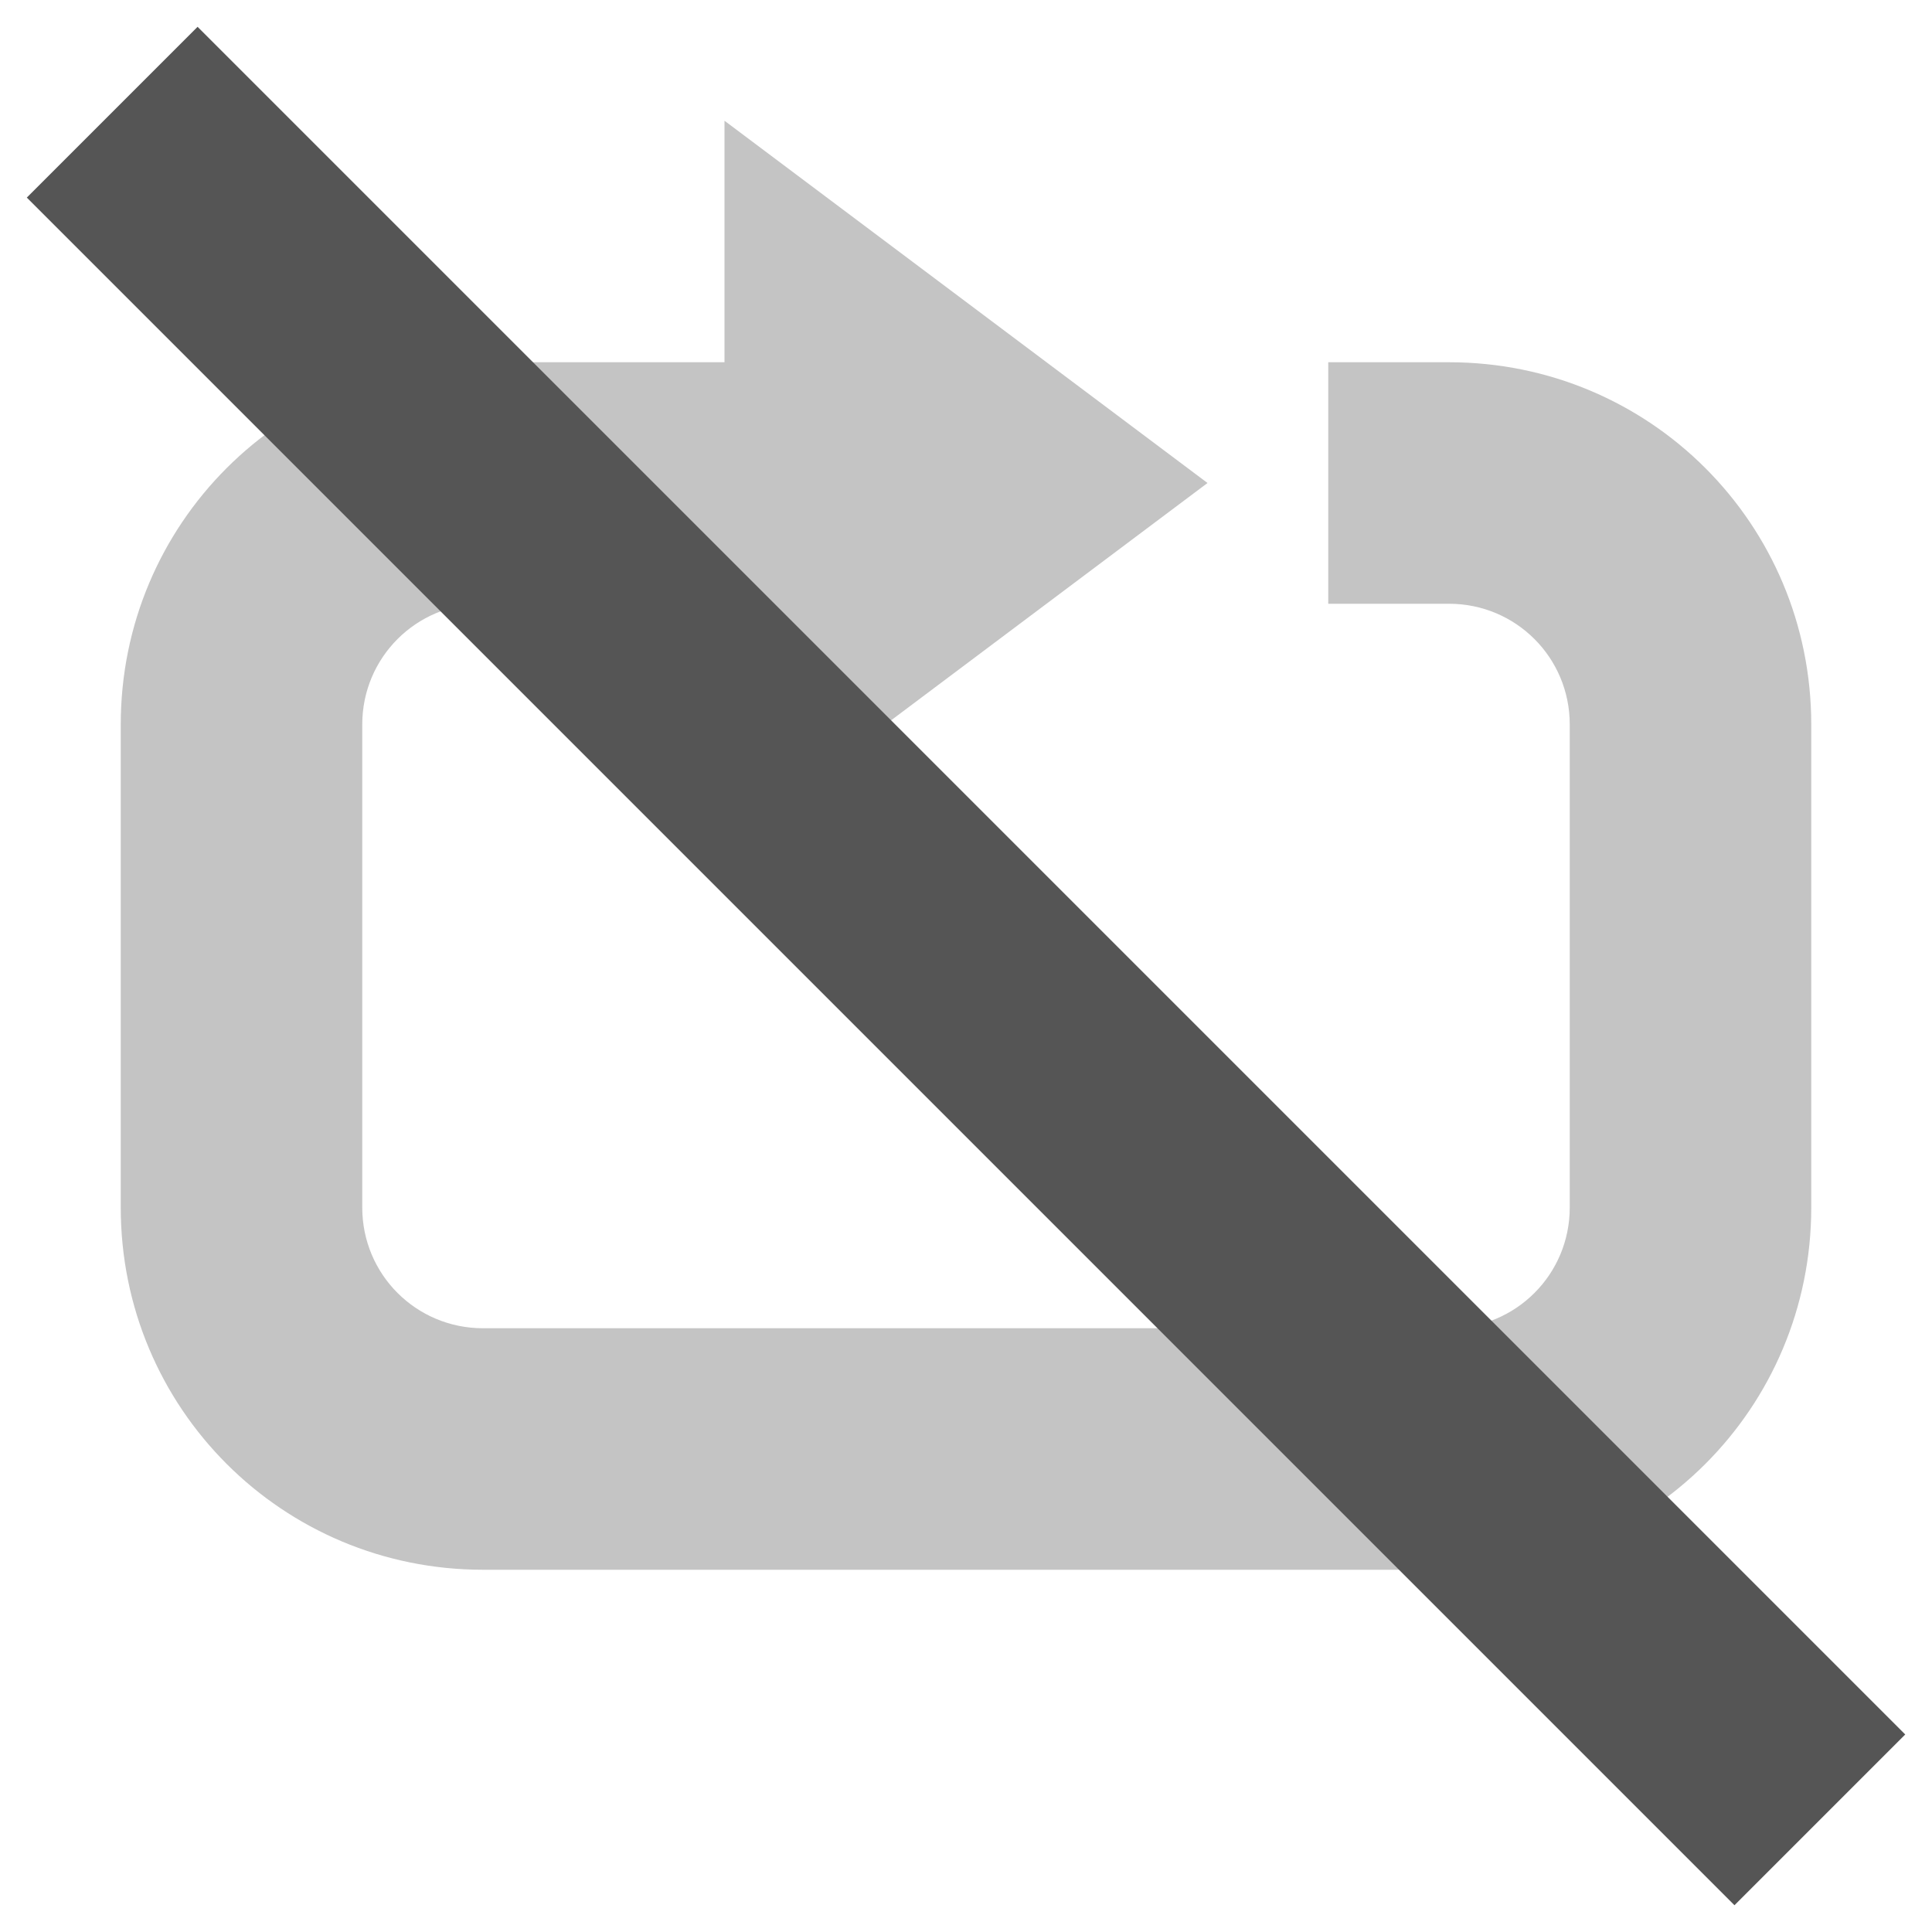
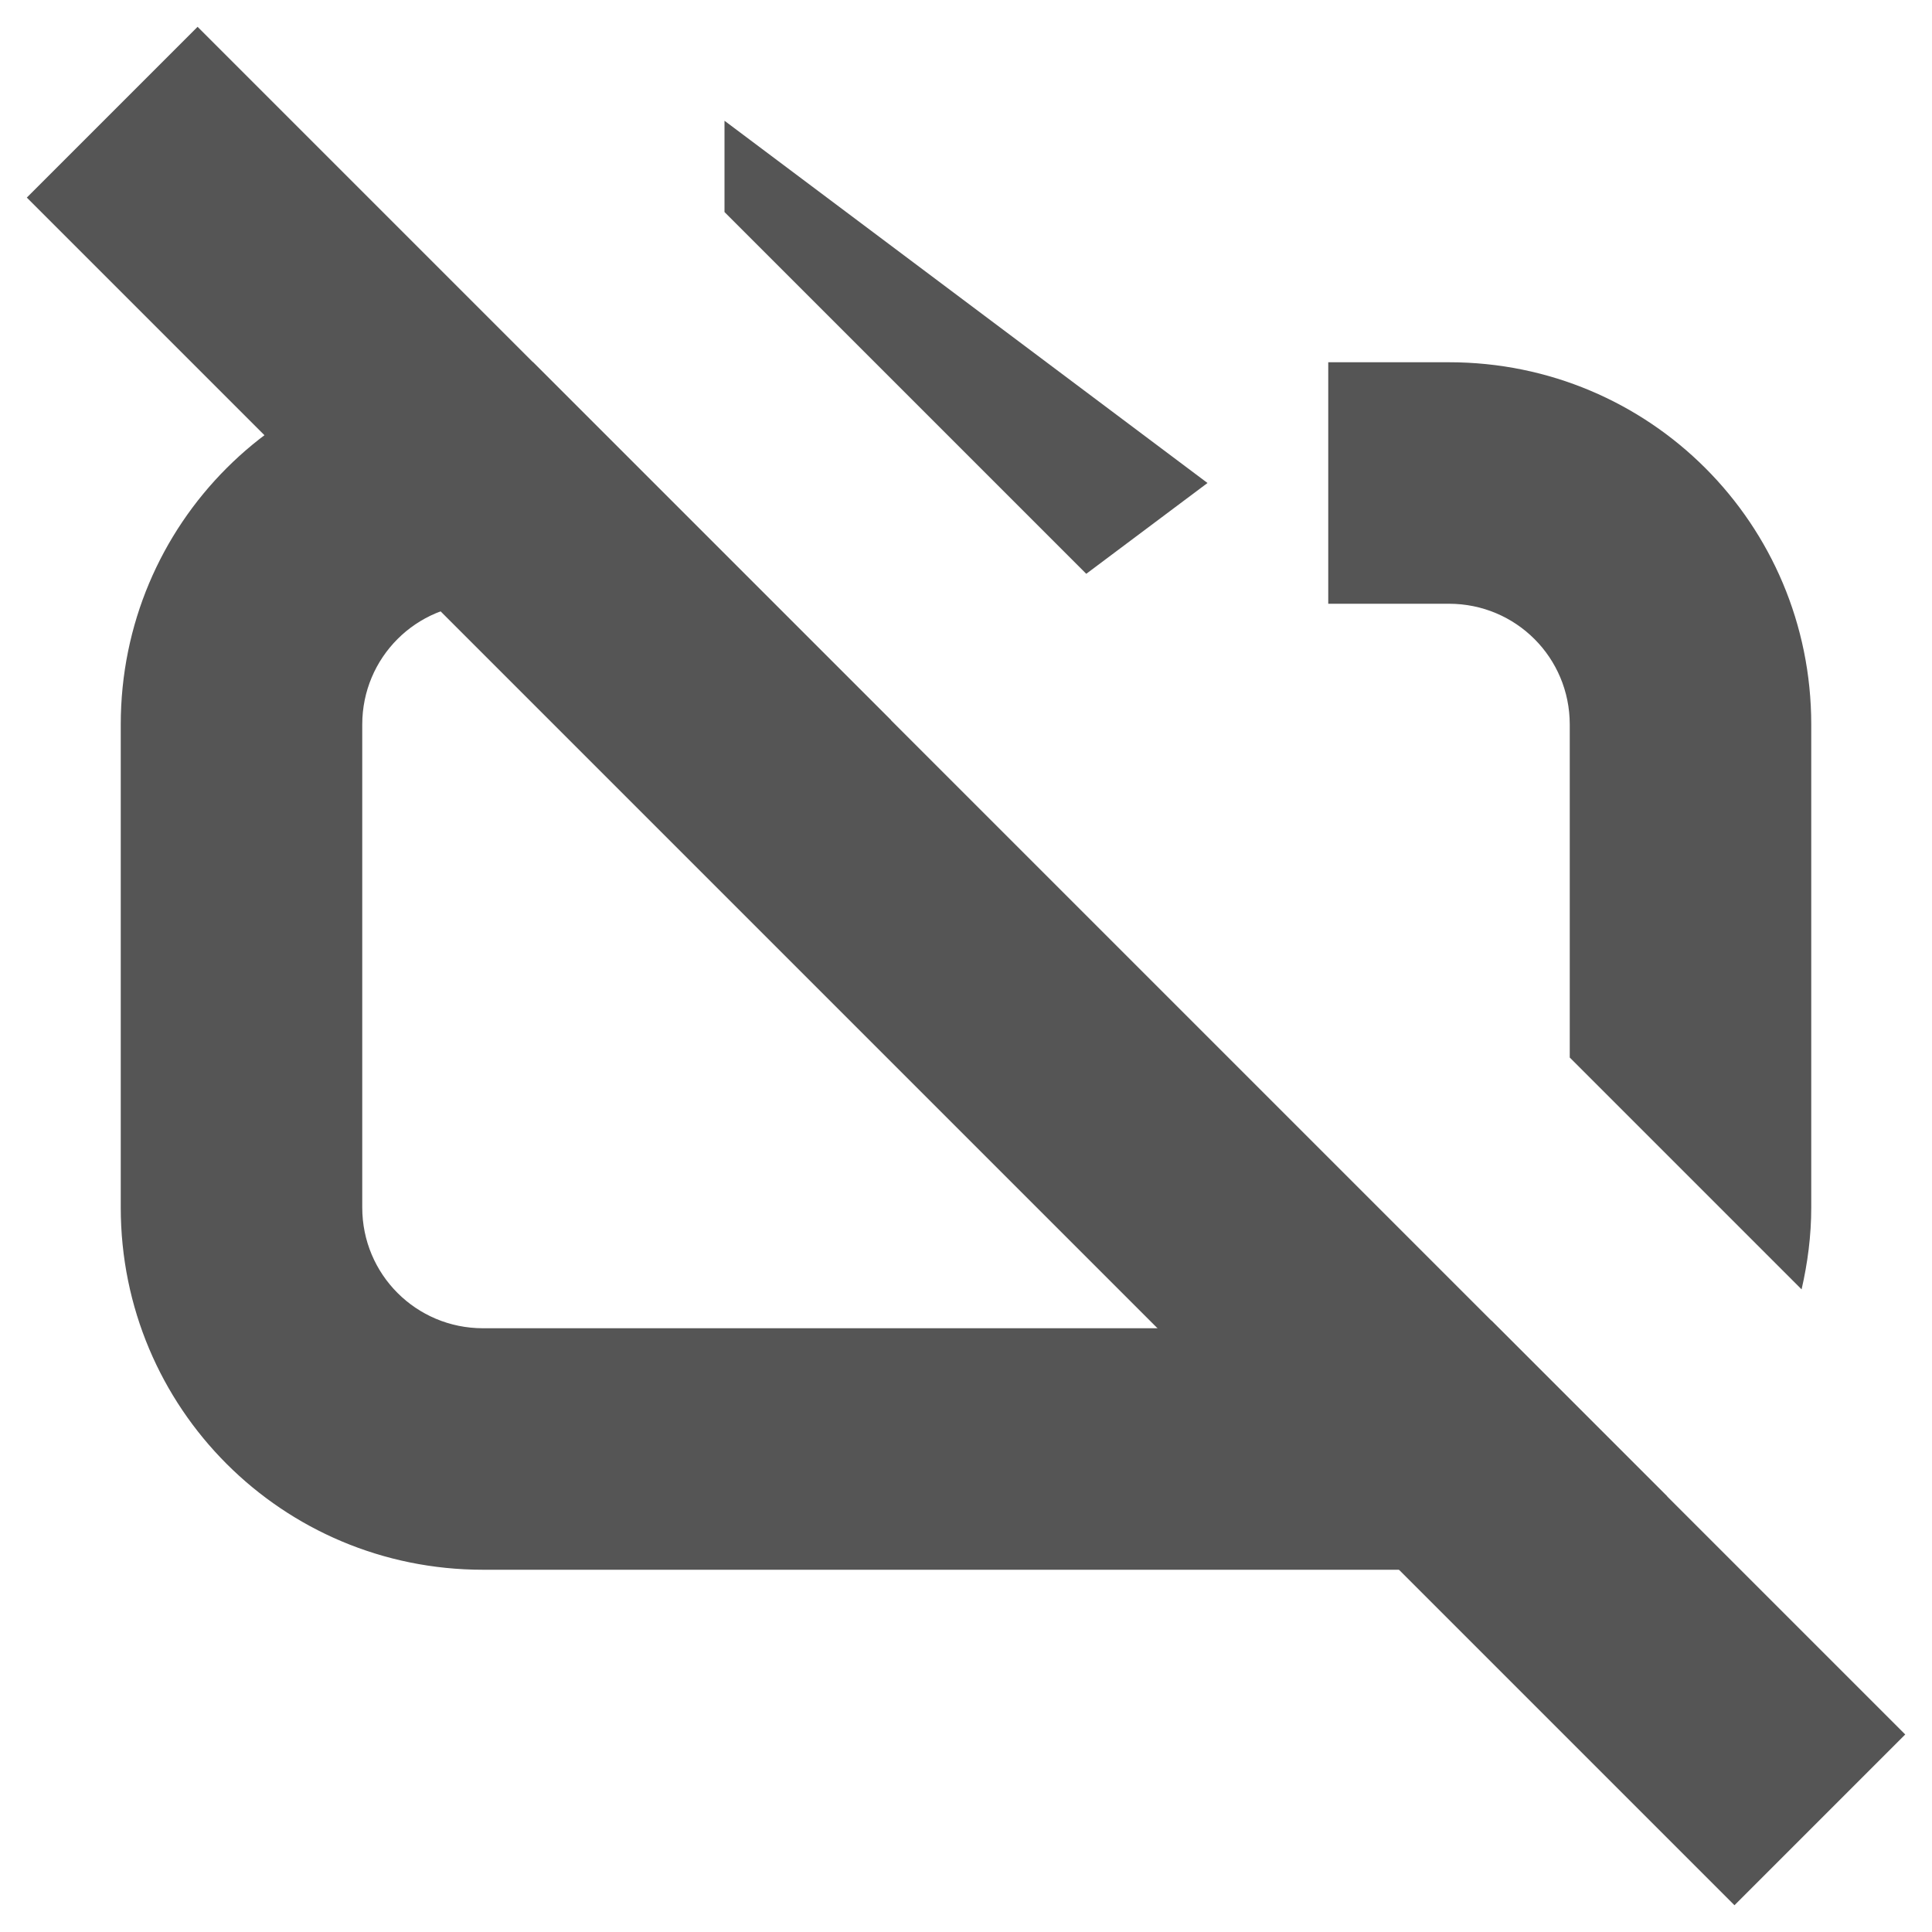
<svg xmlns="http://www.w3.org/2000/svg" width="16" height="16" version="1.1">
-   <path d="m6 1v2h-2c-1.662 0-3 1.338-3 3v4c0 1.662 1.338 3 3 3h8c1.662 0 3-1.338 3-3v-4c0-1.662-1.338-3-3-3h-1v2h1c0.554 0 1 0.446 1 1v4c0 0.554-0.446 1-1 1h-8c-0.554 0-1-0.446-1-1v-4c0-0.554 0.446-1 1-1h2v2l4-3z" fill="#555555" opacity=".35" />
+   <path d="m6 1v0.756l2.996 2.996 1.004-0.752-4-3zm-2 2c-1.662 0-3 1.338-3 3v4c0 1.662 1.338 3 3 3h8c0.681 0 1.304-0.228 1.807-0.607l-1.457-1.457c-0.109 0.04-0.226 0.064-0.35 0.064h-8c-0.554 0-1-0.446-1-1v-4c0-0.554 0.446-1 1-1h2v2l1.379-1.035-2.965-2.965h-0.414zm7 0v2h1c0.554 0 1 0.446 1 1v2.758l1.92 1.92c0.05-0.218 0.08-0.444 0.08-0.678v-4c0-1.662-1.338-3-3-3h-1z" fill="#555555" />
  <rect transform="rotate(45)" x="1.314" y="-1" width="20" height="2" rx="0" ry="0" fill="#555555" stroke-linecap="round" stroke-linejoin="round" stroke-width="2.688" style="paint-order:stroke fill markers" />
</svg>
